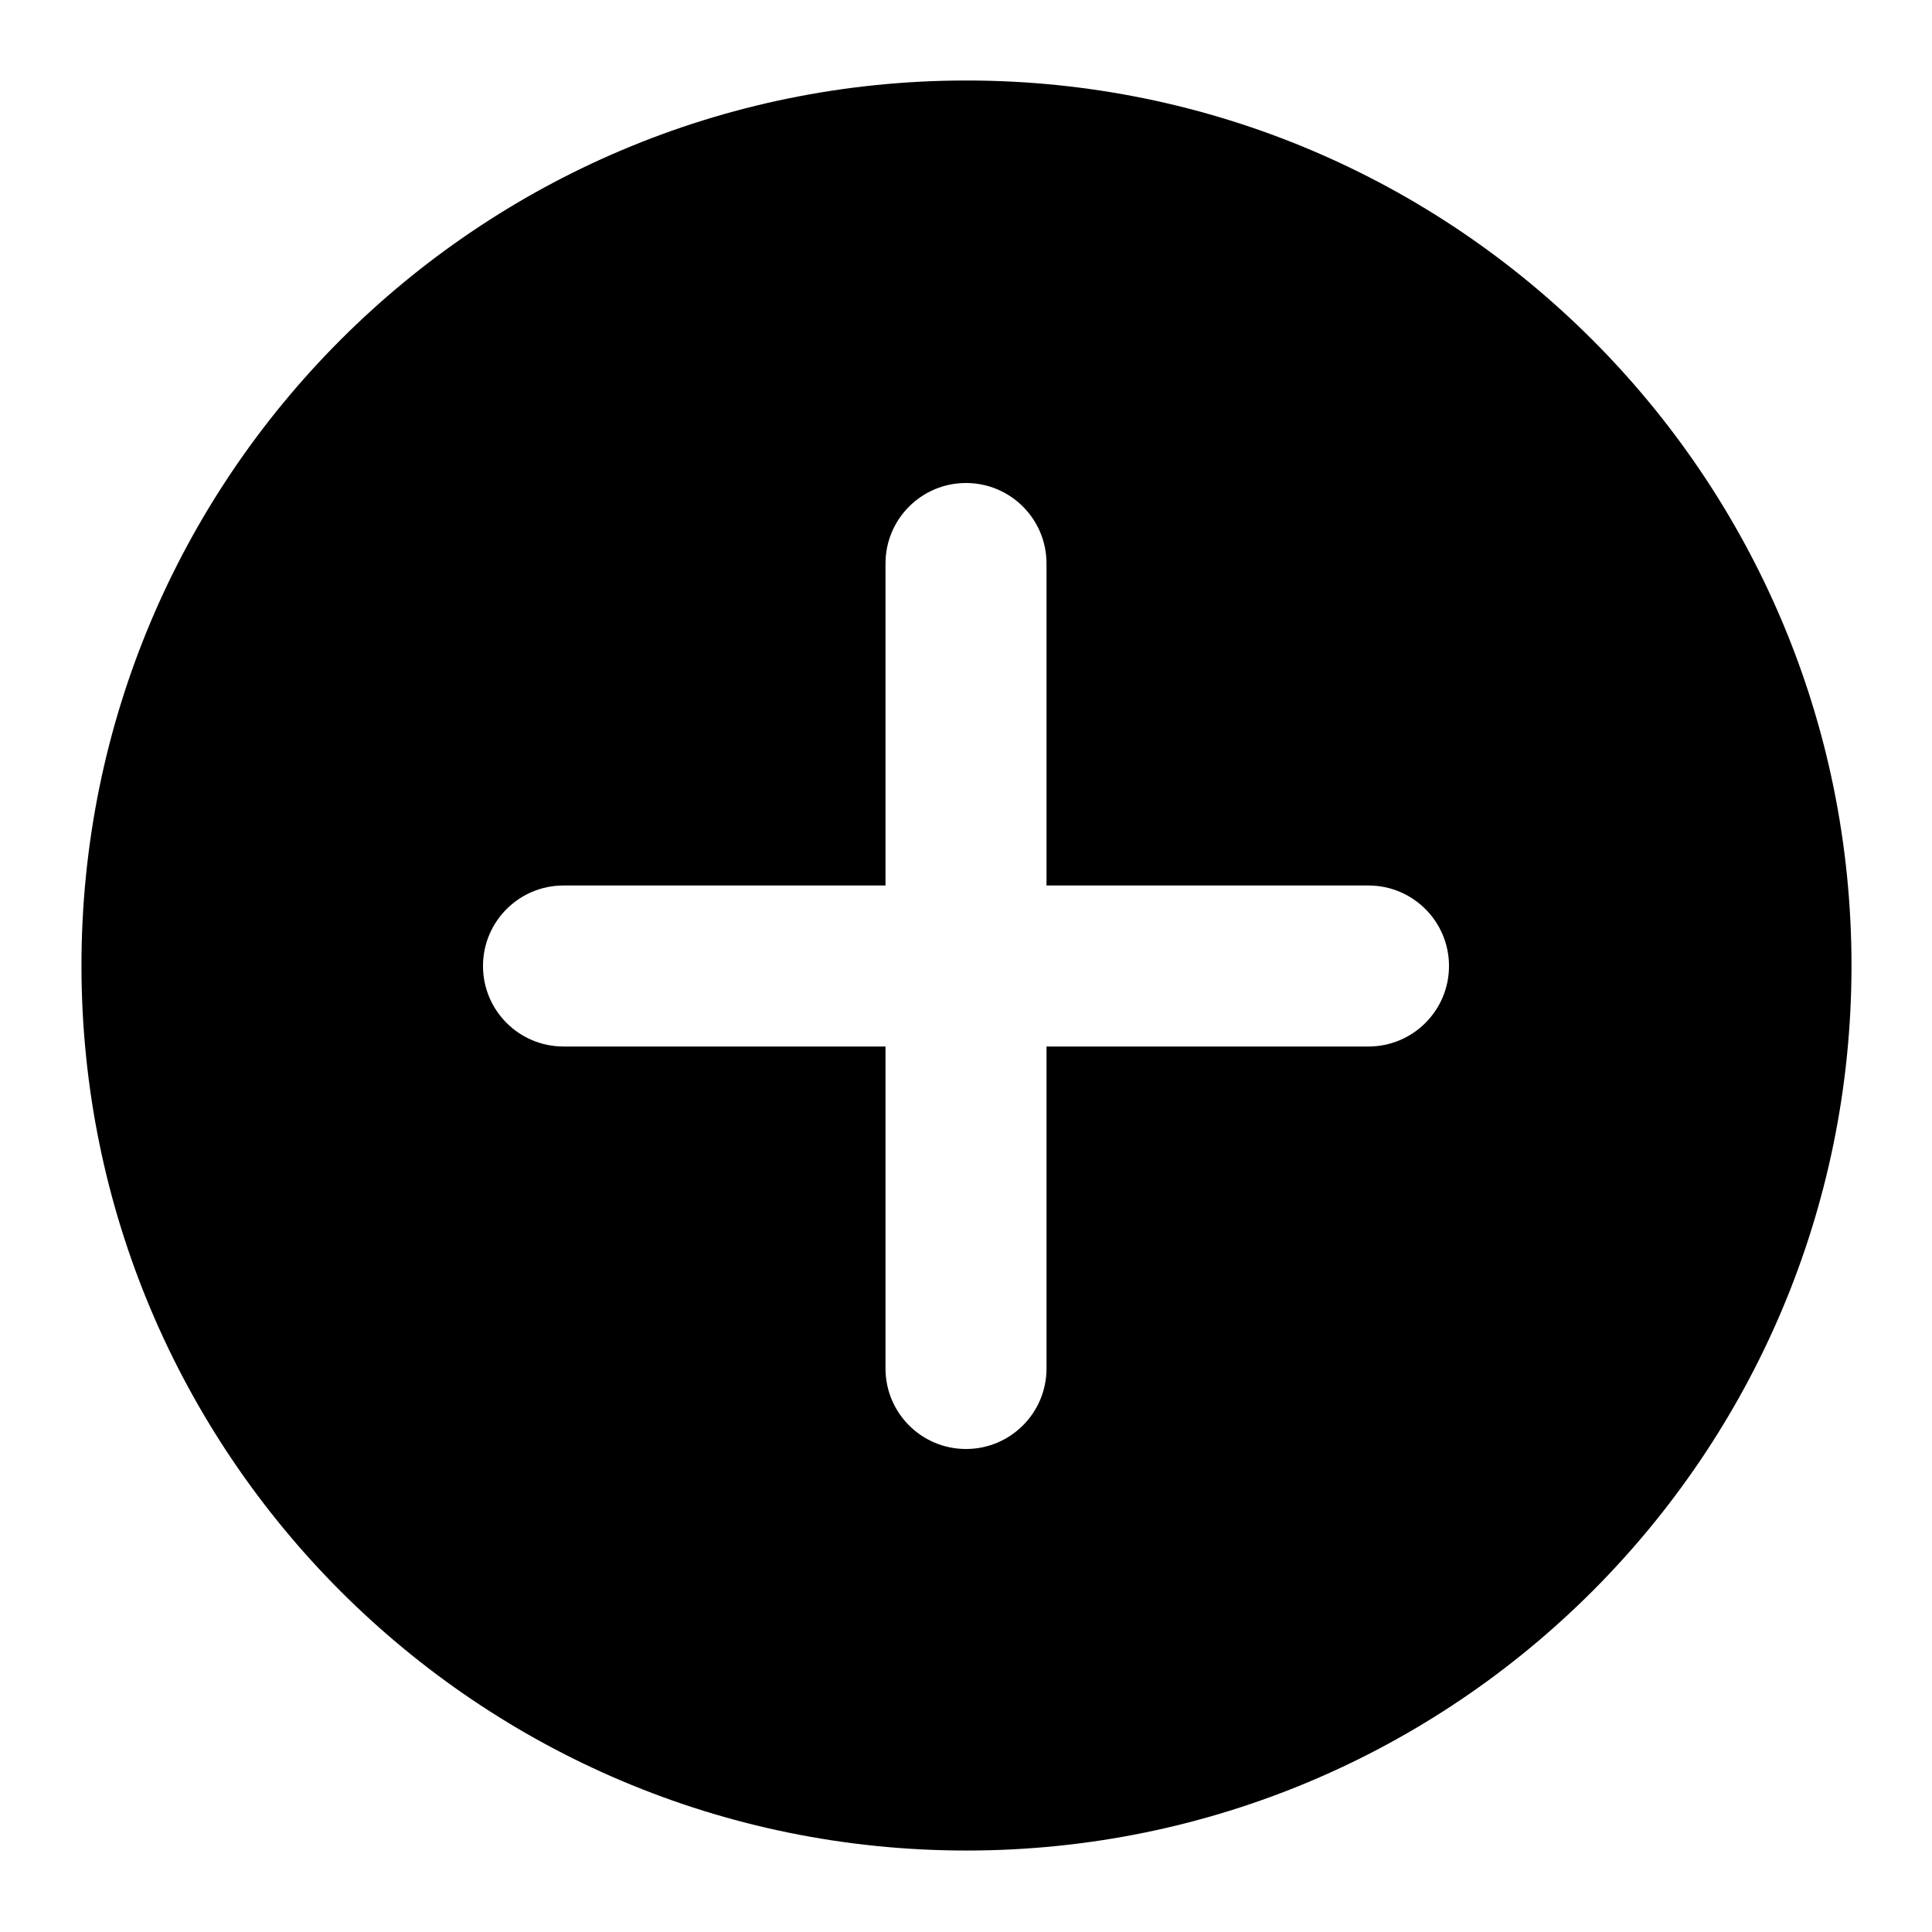
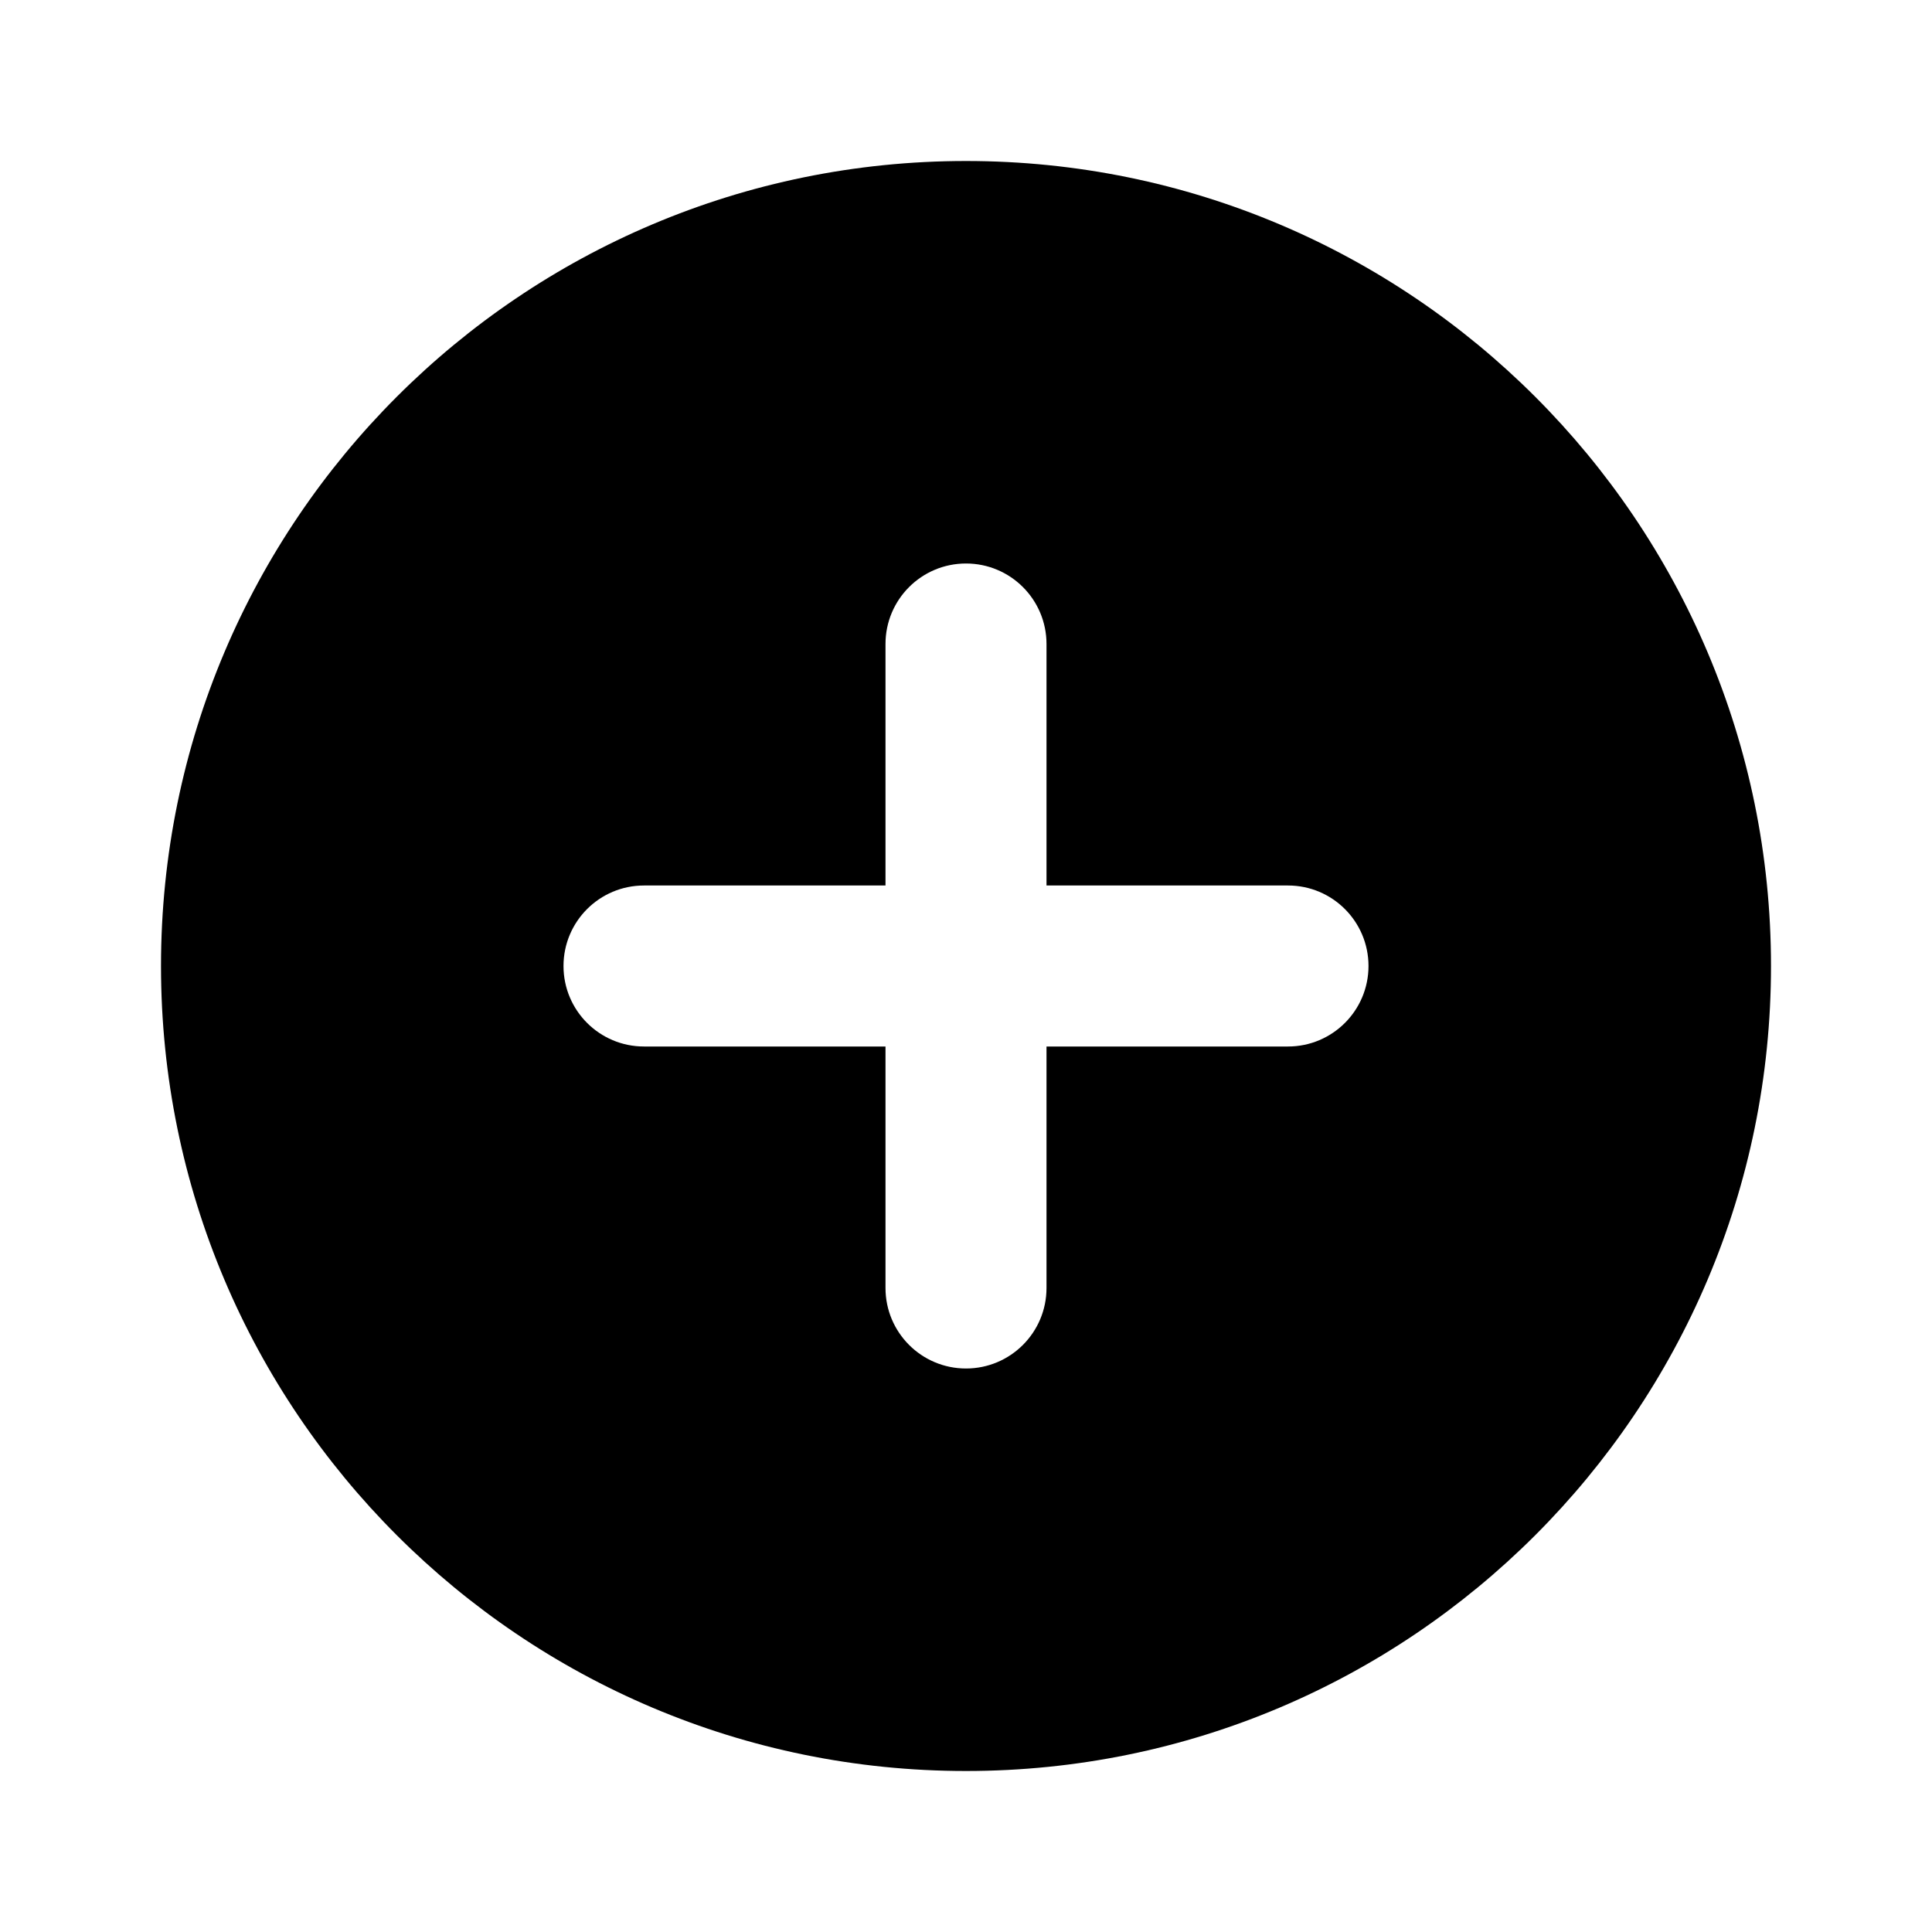
- <svg xmlns="http://www.w3.org/2000/svg" width="24" height="24" viewBox="0 0 24 24" fill="none">
-   <path d="M12 1a10.994 10.994 0 1 0 .012 0H12zm5 12h-4v4a1 1 0 0 1-2 0v-4H7a1 1 0 0 1 0-2h4V7a1 1 0 1 1 2 0v4h4a1 1 0 0 1 0 2z" fill="currentColor" />
+ <svg xmlns="http://www.w3.org/2000/svg" width="24" height="24" fill="none" viewBox="0 0 24 24">
+   <path fill="currentColor" fill-rule="evenodd" d="M22 12c0 5.523-4.477 10-10 10S2 17.523 2 12 6.477 2 12 2s10 4.477 10 10m-10 5a1 1 0 0 1-1-1v-3H8a1 1 0 1 1 0-2h3V8a1 1 0 1 1 2 0v3h3a1 1 0 1 1 0 2h-3v3a1 1 0 0 1-1 1" clip-rule="evenodd" />
</svg>
